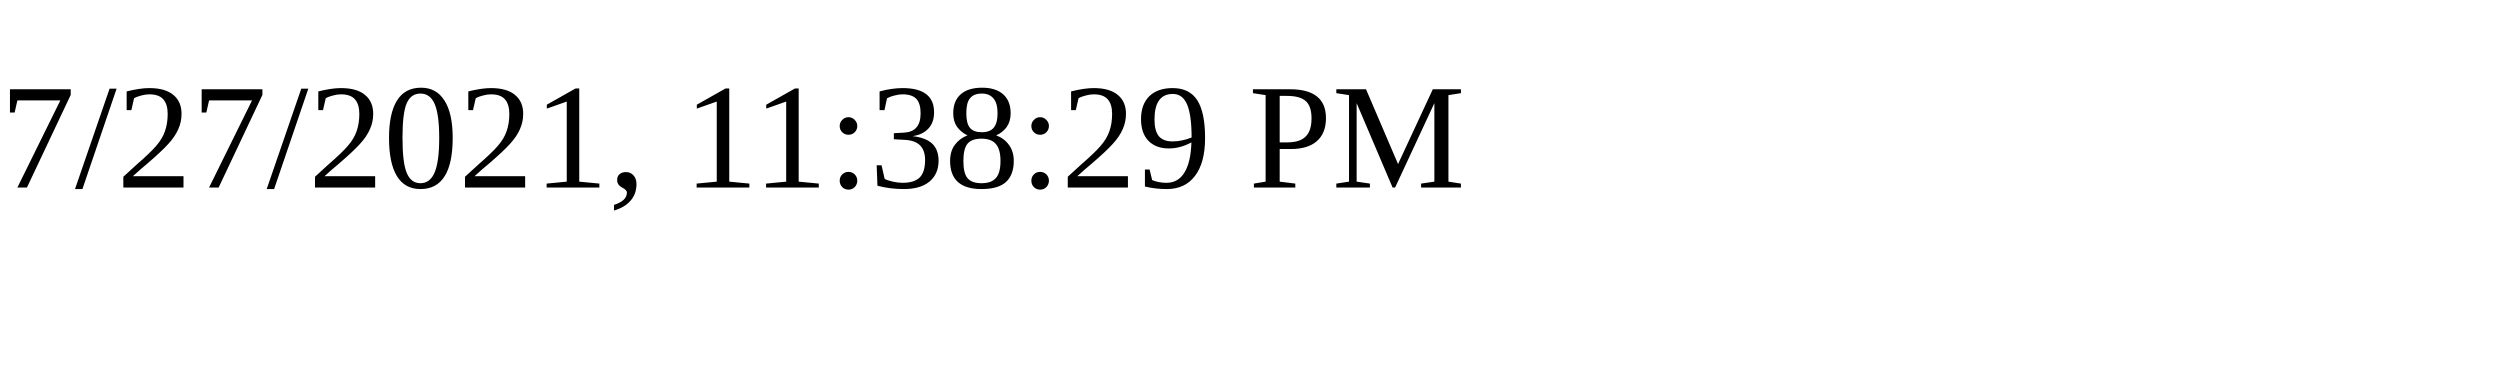
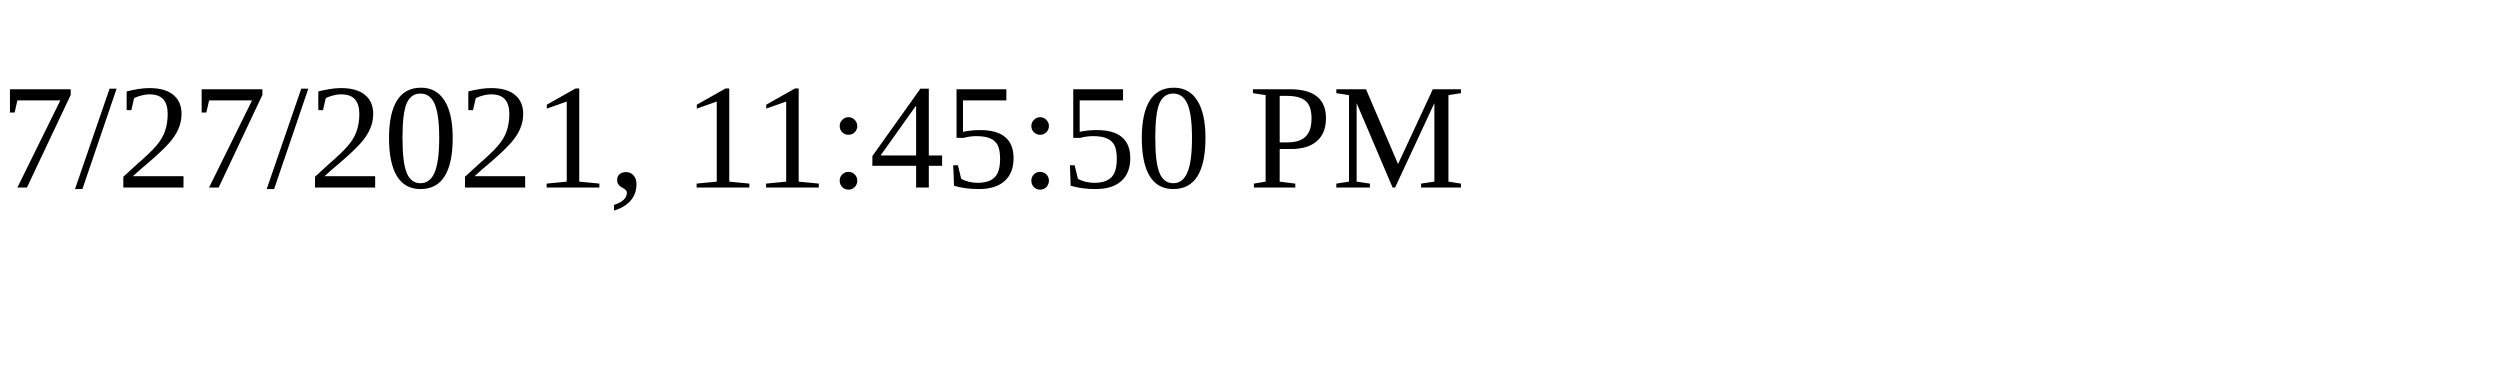
<svg xmlns="http://www.w3.org/2000/svg" height="30" width="200">
-   <text x="0" y="15">7/27/2021, 11:38:29 PM</text>
+   <text x="0" y="15">7/27/2021, 11:45:50 PM</text>
</svg>
